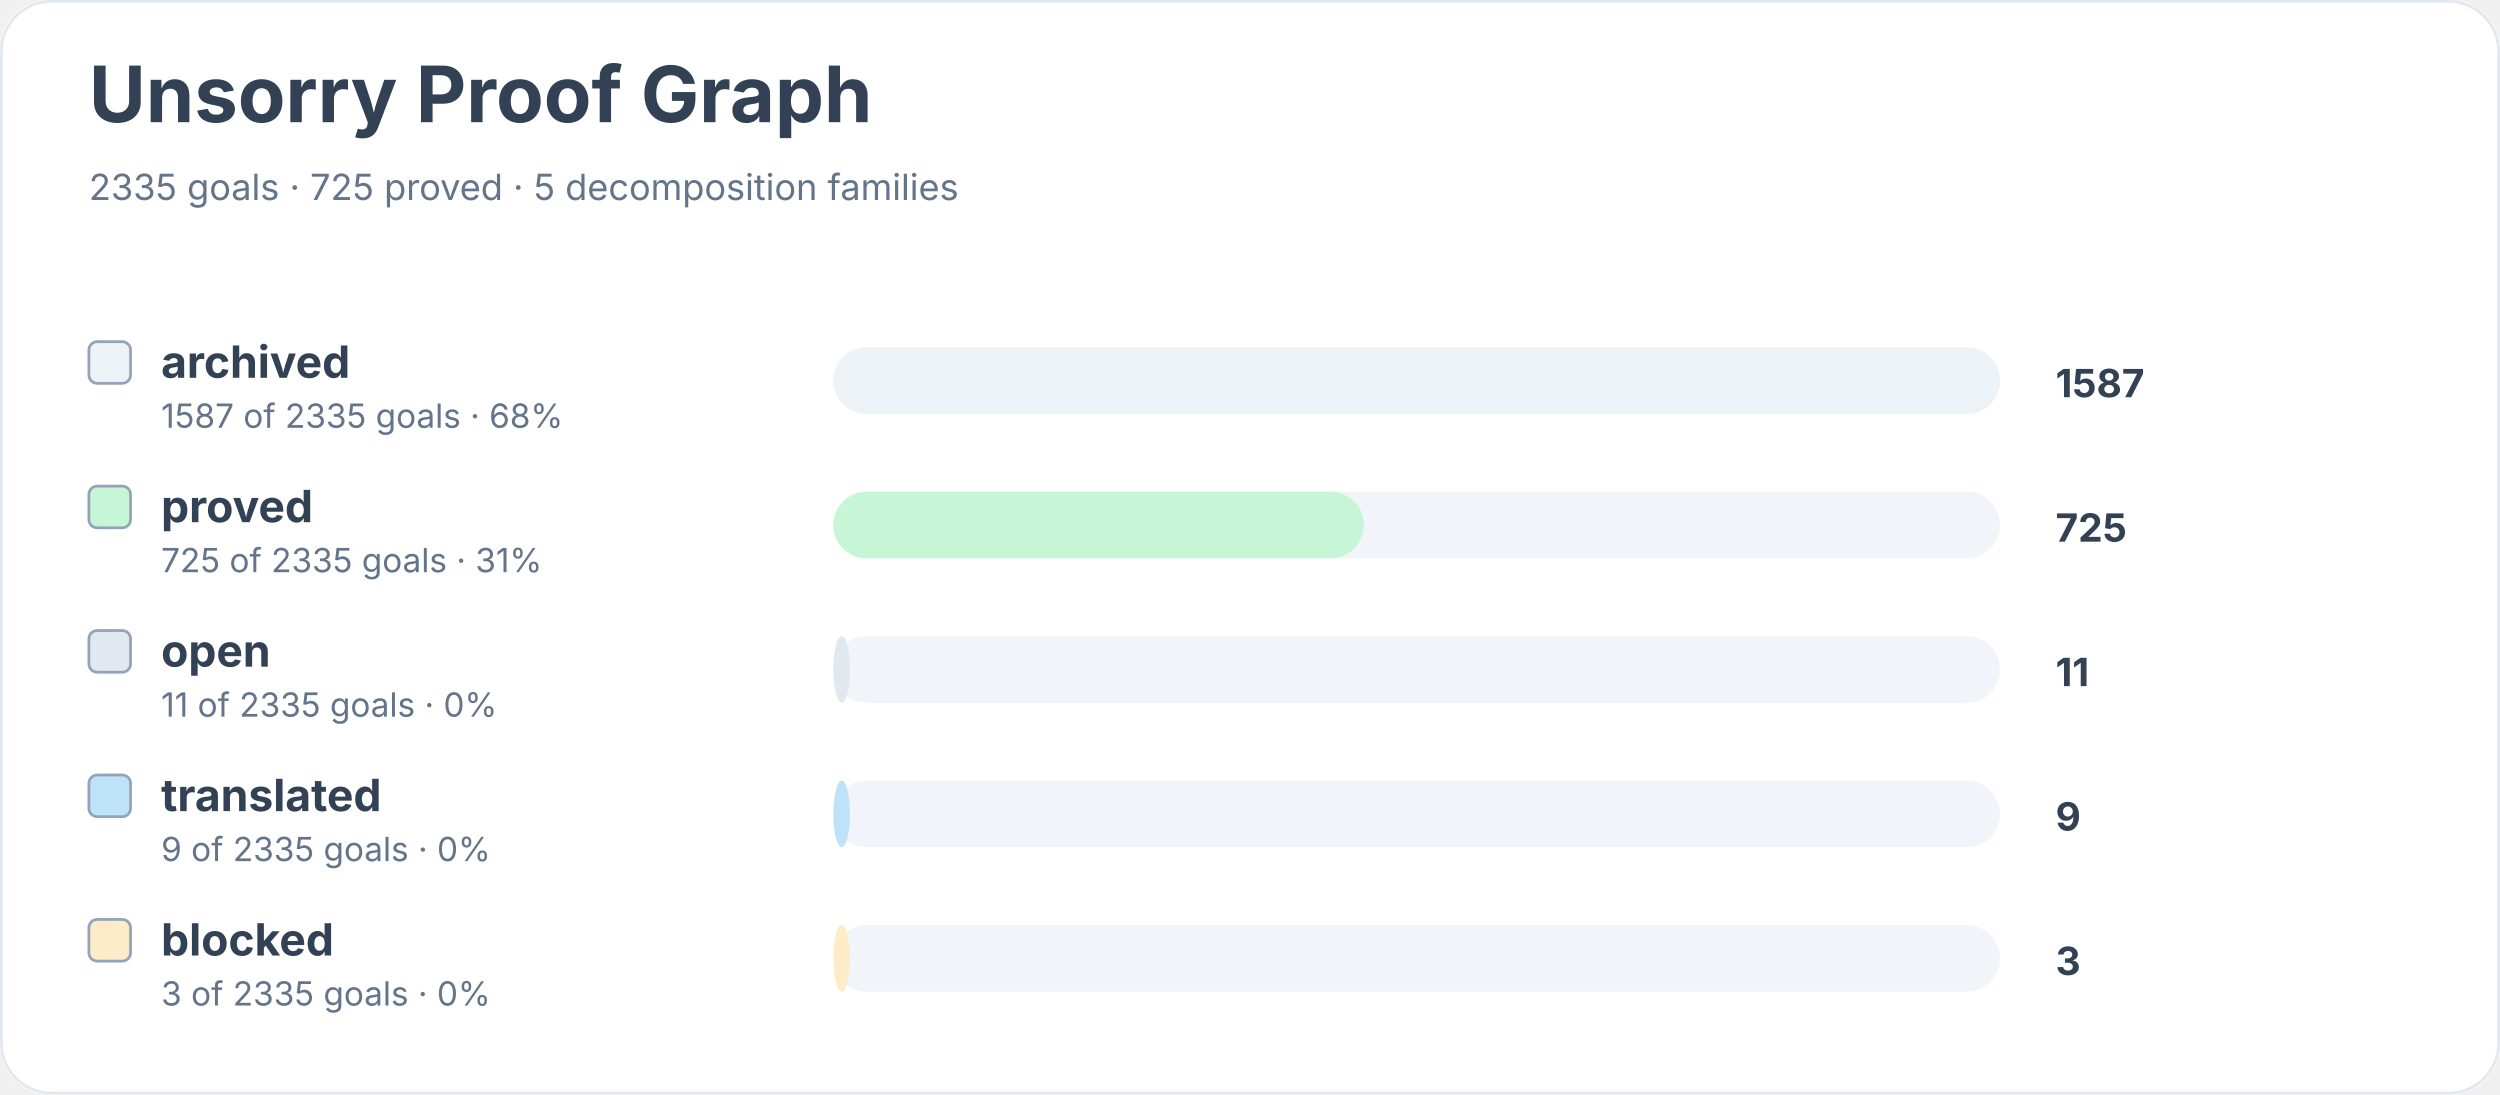
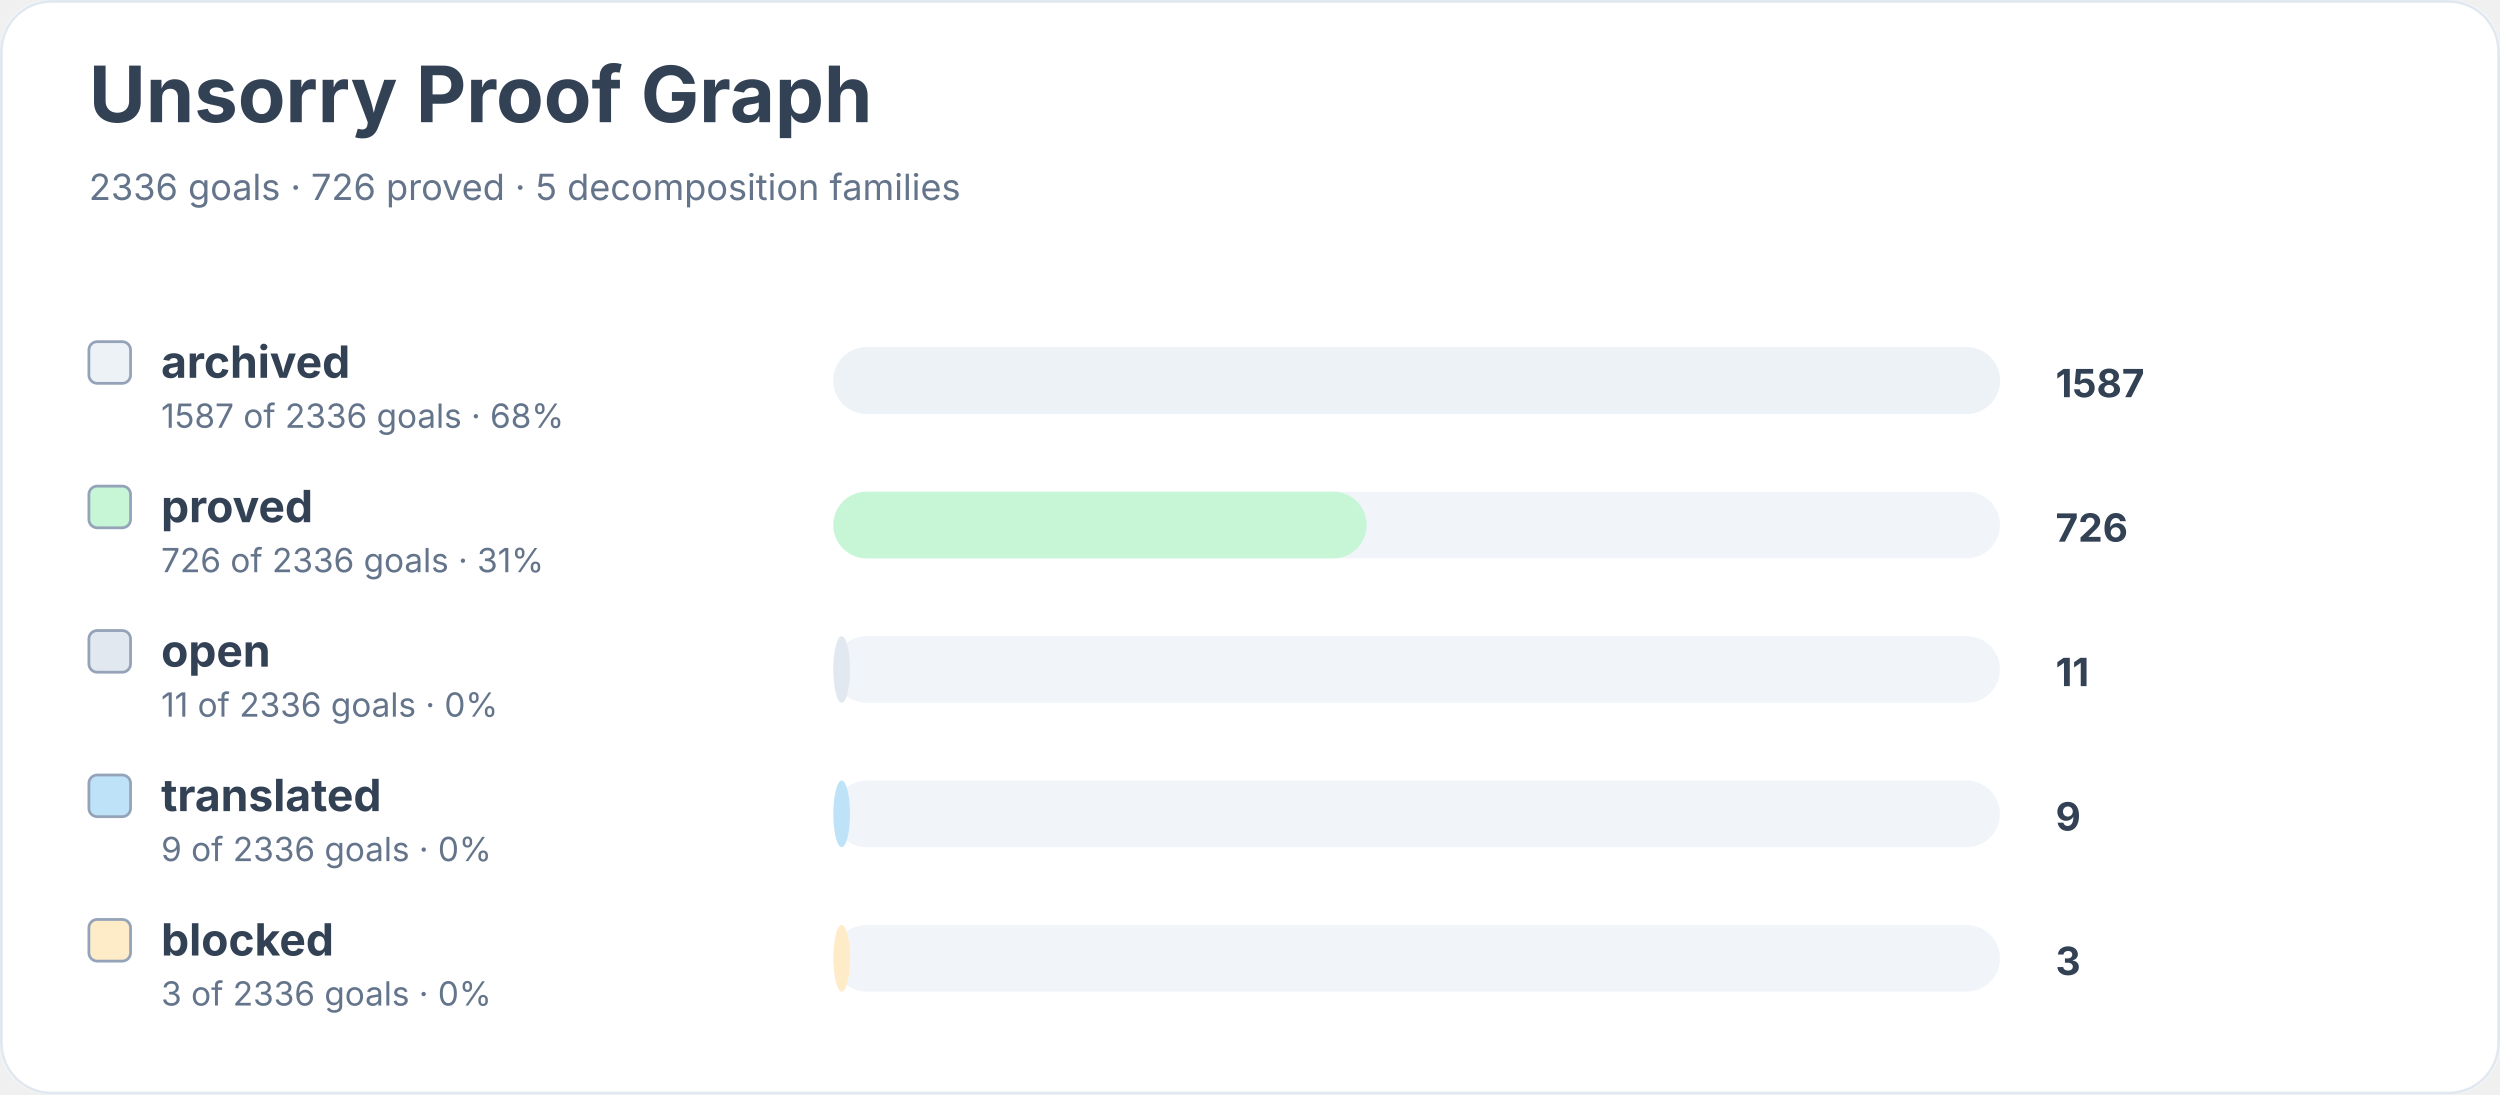
<svg xmlns="http://www.w3.org/2000/svg" width="900" height="394" viewBox="0 0 900 394" role="img" aria-labelledby="title desc">
  <rect width="900" height="100%" rx="18" fill="#ffffff" />
  <rect x="0.5" y="0.5" width="899" height="393" rx="18" fill="none" stroke="#e2e8f0" />
  <text x="32" y="44" font-family="Inter, system-ui, sans-serif" font-size="28" font-weight="700" fill="#334155">Unsorry Proof Graph</text>
-   <text x="32" y="72" font-family="Inter, system-ui, sans-serif" font-size="13" fill="#64748b">2335 goals · 725 proved · 5 decomposition families</text>
+   <text x="32" y="72" font-family="Inter, system-ui, sans-serif" font-size="13" fill="#64748b">2336 goals · 726 proved · 5 decomposition families</text>
  <rect x="32" y="123" width="15" height="15" rx="3" fill="#edf2f7" stroke="#94a3b8" />
  <text x="58" y="136" font-family="Inter, system-ui, sans-serif" font-size="16" font-weight="650" fill="#334155">archived</text>
-   <text x="58" y="154" font-family="Inter, system-ui, sans-serif" font-size="12" fill="#64748b">1587 of 2335 goals · 68%</text>
+   <text x="58" y="154" font-family="Inter, system-ui, sans-serif" font-size="12" fill="#64748b">1587 of 2336 goals · 68%</text>
  <rect x="300" y="125" width="420" height="24" rx="12" fill="#f1f5f9" />
  <rect x="300" y="125" width="420" height="24" rx="12" fill="#edf2f7" />
  <text x="740" y="143" font-family="Inter, system-ui, sans-serif" font-size="14" font-weight="700" fill="#334155">1587</text>
  <rect x="32" y="175" width="15" height="15" rx="3" fill="#c6f6d5" stroke="#94a3b8" />
  <text x="58" y="188" font-family="Inter, system-ui, sans-serif" font-size="16" font-weight="650" fill="#334155">proved</text>
-   <text x="58" y="206" font-family="Inter, system-ui, sans-serif" font-size="12" fill="#64748b">725 of 2335 goals · 31%</text>
+   <text x="58" y="206" font-family="Inter, system-ui, sans-serif" font-size="12" fill="#64748b">726 of 2336 goals · 31%</text>
  <rect x="300" y="177" width="420" height="24" rx="12" fill="#f1f5f9" />
-   <rect x="300" y="177" width="191" height="24" rx="12" fill="#c6f6d5" />
-   <text x="740" y="195" font-family="Inter, system-ui, sans-serif" font-size="14" font-weight="700" fill="#334155">725</text>
+   <rect x="300" y="177" width="192" height="24" rx="12" fill="#c6f6d5" />
+   <text x="740" y="195" font-family="Inter, system-ui, sans-serif" font-size="14" font-weight="700" fill="#334155">726</text>
  <rect x="32" y="227" width="15" height="15" rx="3" fill="#e2e8f0" stroke="#94a3b8" />
  <text x="58" y="240" font-family="Inter, system-ui, sans-serif" font-size="16" font-weight="650" fill="#334155">open</text>
-   <text x="58" y="258" font-family="Inter, system-ui, sans-serif" font-size="12" fill="#64748b">11 of 2335 goals · 0%</text>
+   <text x="58" y="258" font-family="Inter, system-ui, sans-serif" font-size="12" fill="#64748b">11 of 2336 goals · 0%</text>
  <rect x="300" y="229" width="420" height="24" rx="12" fill="#f1f5f9" />
  <rect x="300" y="229" width="6" height="24" rx="12" fill="#e2e8f0" />
  <text x="740" y="247" font-family="Inter, system-ui, sans-serif" font-size="14" font-weight="700" fill="#334155">11</text>
  <rect x="32" y="279" width="15" height="15" rx="3" fill="#bee3f8" stroke="#94a3b8" />
  <text x="58" y="292" font-family="Inter, system-ui, sans-serif" font-size="16" font-weight="650" fill="#334155">translated</text>
-   <text x="58" y="310" font-family="Inter, system-ui, sans-serif" font-size="12" fill="#64748b">9 of 2335 goals · 0%</text>
+   <text x="58" y="310" font-family="Inter, system-ui, sans-serif" font-size="12" fill="#64748b">9 of 2336 goals · 0%</text>
  <rect x="300" y="281" width="420" height="24" rx="12" fill="#f1f5f9" />
  <rect x="300" y="281" width="6" height="24" rx="12" fill="#bee3f8" />
  <text x="740" y="299" font-family="Inter, system-ui, sans-serif" font-size="14" font-weight="700" fill="#334155">9</text>
  <rect x="32" y="331" width="15" height="15" rx="3" fill="#feebc8" stroke="#94a3b8" />
  <text x="58" y="344" font-family="Inter, system-ui, sans-serif" font-size="16" font-weight="650" fill="#334155">blocked</text>
-   <text x="58" y="362" font-family="Inter, system-ui, sans-serif" font-size="12" fill="#64748b">3 of 2335 goals · 0%</text>
+   <text x="58" y="362" font-family="Inter, system-ui, sans-serif" font-size="12" fill="#64748b">3 of 2336 goals · 0%</text>
  <rect x="300" y="333" width="420" height="24" rx="12" fill="#f1f5f9" />
  <rect x="300" y="333" width="6" height="24" rx="12" fill="#feebc8" />
  <text x="740" y="351" font-family="Inter, system-ui, sans-serif" font-size="14" font-weight="700" fill="#334155">3</text>
</svg>
